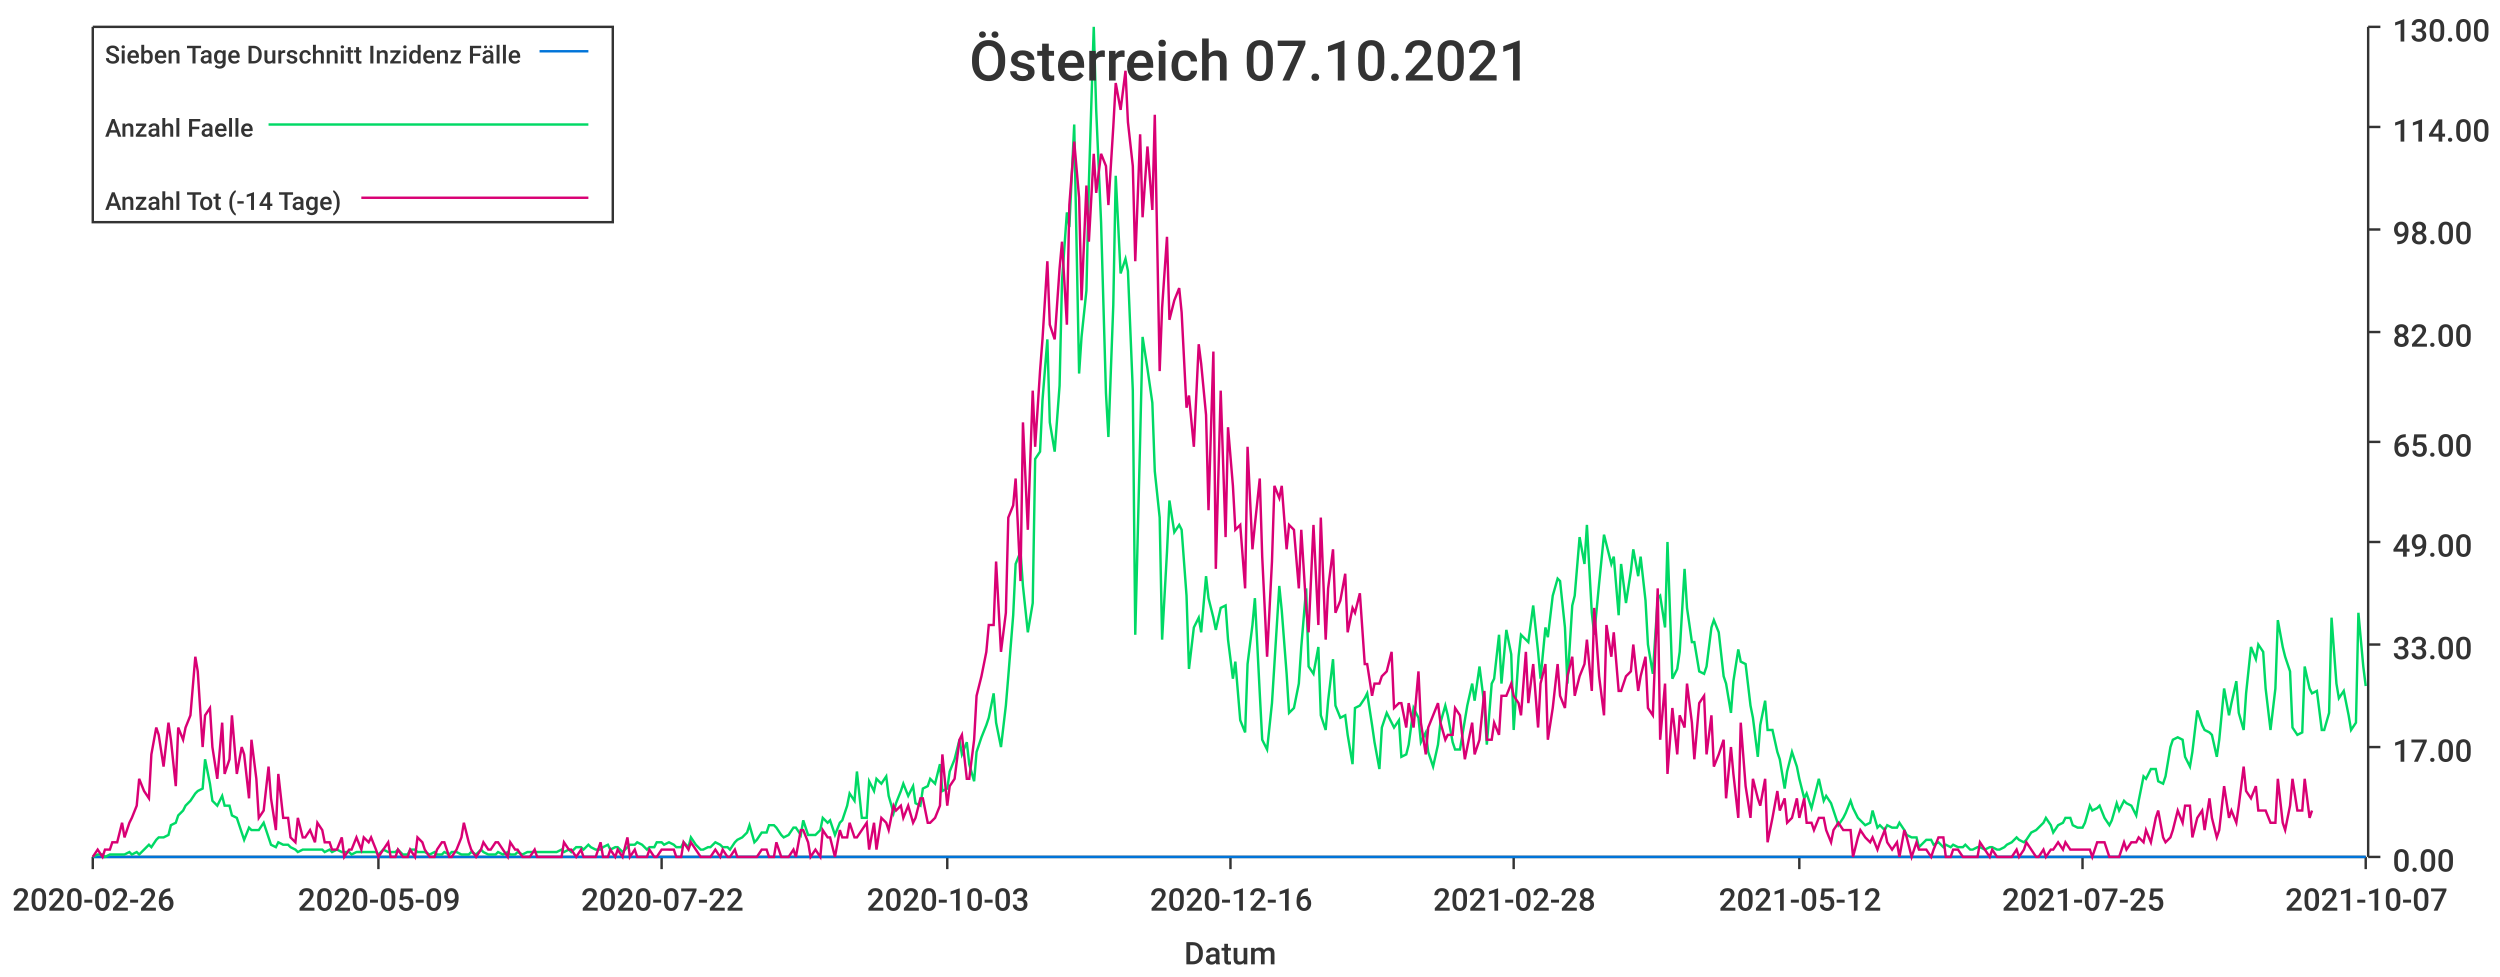
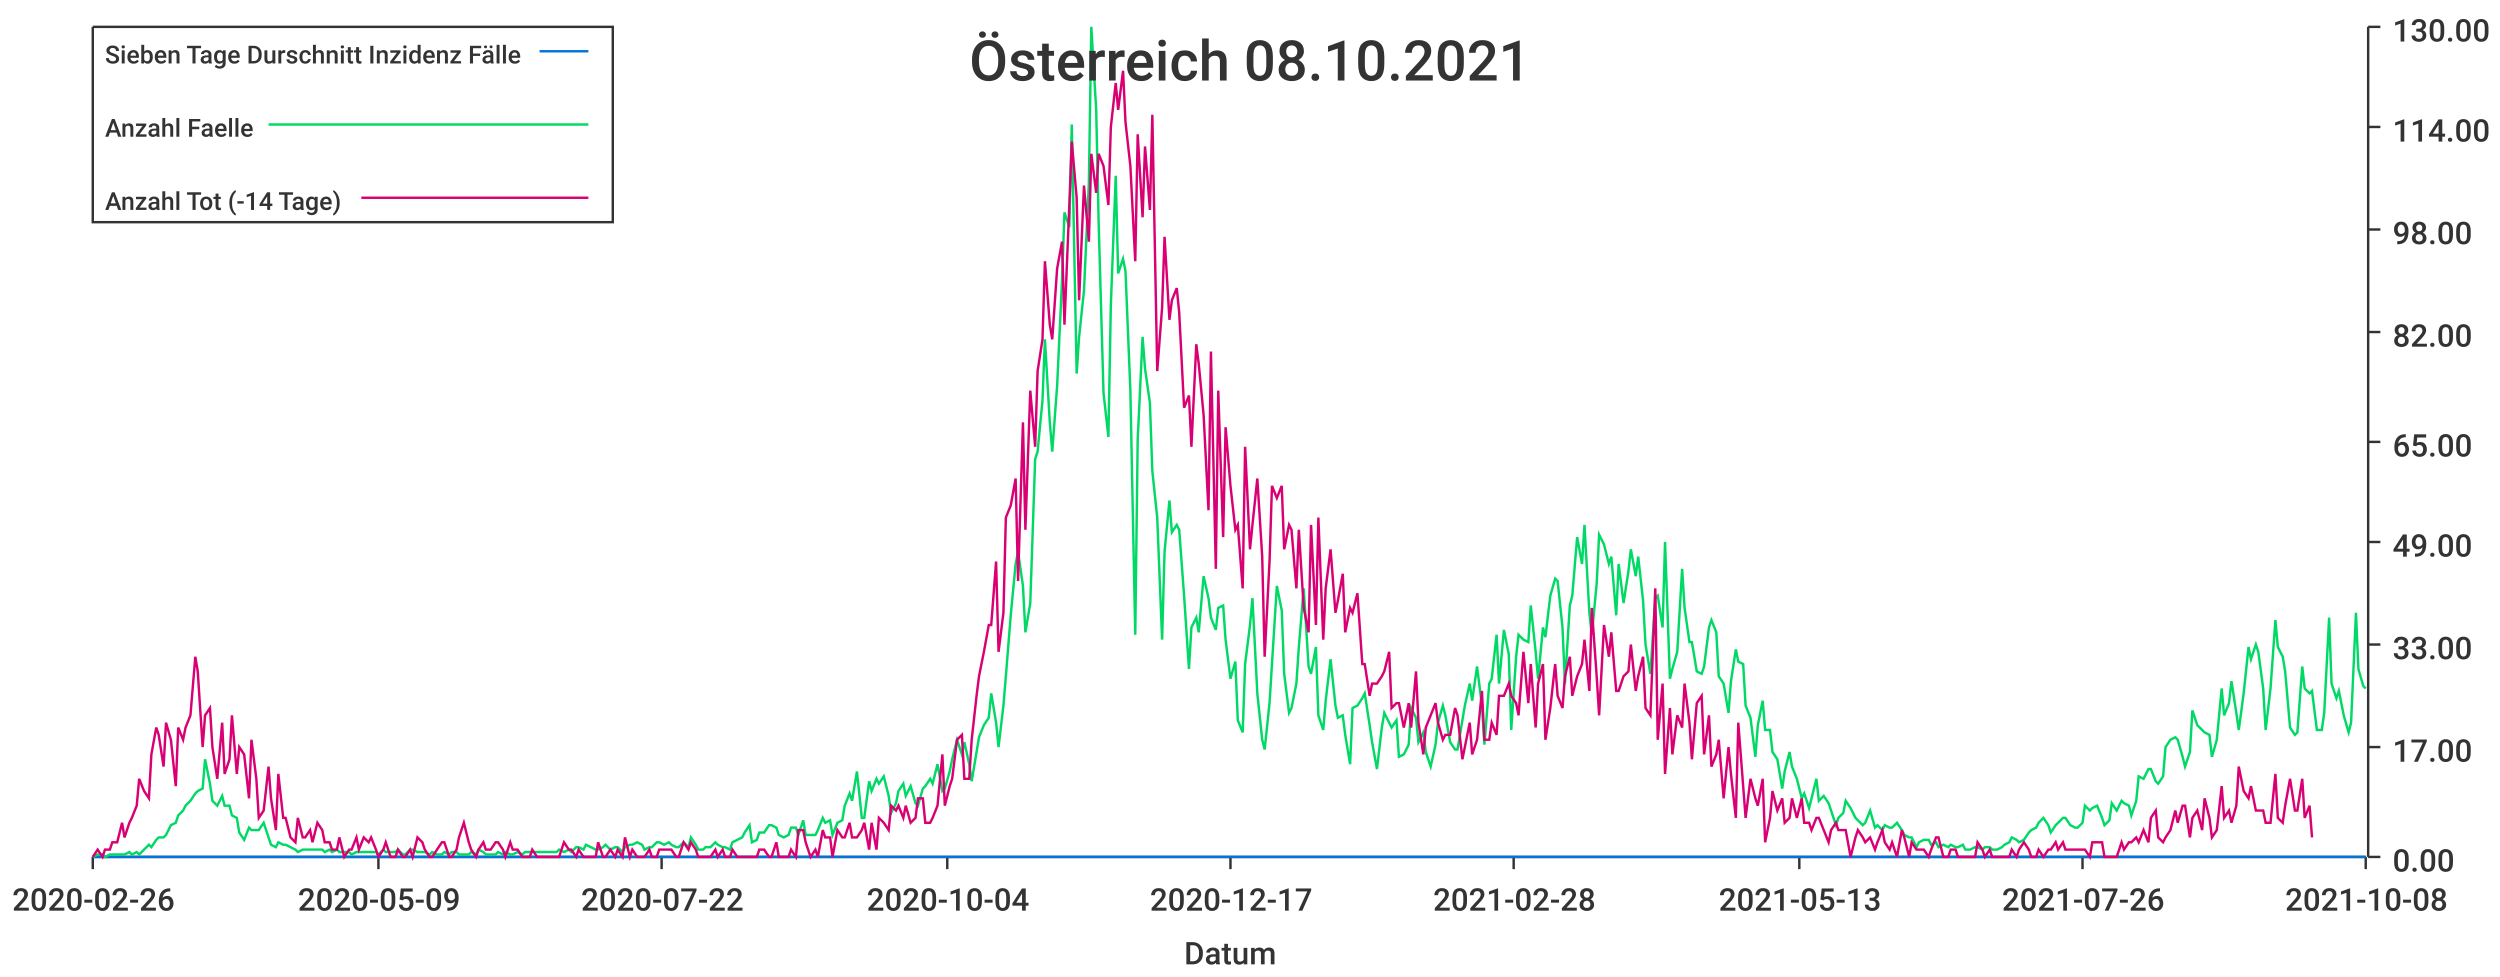
<svg xmlns="http://www.w3.org/2000/svg" width="1024" height="400">\n<path d="M 0 0 L 1024 0 L 1024 400 L 0 400 L 0 0" style="stroke-width:0;stroke:rgba(255,255,255,1.0);fill:rgba(255,255,255,1.0)" />
  <path d="M 38 11 L 969 11 L 969 351 L 38 351 L 38 11" style="stroke-width:0;stroke:rgba(255,255,255,1.0);fill:rgba(255,255,255,1.0)" />
  <path d="M 38 351 L 969 351" style="stroke-width:1;stroke:rgba(51,51,51,1.0);fill:none" />
  <path d="M 38 351 L 38 356" style="stroke-width:1;stroke:rgba(51,51,51,1.0);fill:none" />
  <text x="5" y="373" style="stroke-width:0;stroke:none;fill:rgba(51,51,51,1.0);font-size:12.8px;font-family:'Roboto Medium',sans-serif">2020-02-26</text>
  <path d="M 155 351 L 155 356" style="stroke-width:1;stroke:rgba(51,51,51,1.0);fill:none" />
  <text x="122" y="373" style="stroke-width:0;stroke:none;fill:rgba(51,51,51,1.0);font-size:12.8px;font-family:'Roboto Medium',sans-serif">2020-05-09</text>
  <path d="M 271 351 L 271 356" style="stroke-width:1;stroke:rgba(51,51,51,1.0);fill:none" />
  <text x="238" y="373" style="stroke-width:0;stroke:none;fill:rgba(51,51,51,1.0);font-size:12.8px;font-family:'Roboto Medium',sans-serif">2020-07-22</text>
  <path d="M 388 351 L 388 356" style="stroke-width:1;stroke:rgba(51,51,51,1.0);fill:none" />
-   <text x="355" y="373" style="stroke-width:0;stroke:none;fill:rgba(51,51,51,1.0);font-size:12.8px;font-family:'Roboto Medium',sans-serif">2020-10-03</text>
+   <text x="355" y="373" style="stroke-width:0;stroke:none;fill:rgba(51,51,51,1.0);font-size:12.8px;font-family:'Roboto Medium',sans-serif">2020-10-04</text>
  <path d="M 504 351 L 504 356" style="stroke-width:1;stroke:rgba(51,51,51,1.0);fill:none" />
-   <text x="471" y="373" style="stroke-width:0;stroke:none;fill:rgba(51,51,51,1.0);font-size:12.8px;font-family:'Roboto Medium',sans-serif">2020-12-16</text>
+   <text x="471" y="373" style="stroke-width:0;stroke:none;fill:rgba(51,51,51,1.0);font-size:12.8px;font-family:'Roboto Medium',sans-serif">2020-12-17</text>
  <path d="M 620 351 L 620 356" style="stroke-width:1;stroke:rgba(51,51,51,1.0);fill:none" />
  <text x="587" y="373" style="stroke-width:0;stroke:none;fill:rgba(51,51,51,1.0);font-size:12.8px;font-family:'Roboto Medium',sans-serif">2021-02-28</text>
  <path d="M 737 351 L 737 356" style="stroke-width:1;stroke:rgba(51,51,51,1.0);fill:none" />
-   <text x="704" y="373" style="stroke-width:0;stroke:none;fill:rgba(51,51,51,1.0);font-size:12.8px;font-family:'Roboto Medium',sans-serif">2021-05-12</text>
+   <text x="704" y="373" style="stroke-width:0;stroke:none;fill:rgba(51,51,51,1.0);font-size:12.8px;font-family:'Roboto Medium',sans-serif">2021-05-13</text>
  <path d="M 853 351 L 853 356" style="stroke-width:1;stroke:rgba(51,51,51,1.0);fill:none" />
-   <text x="820" y="373" style="stroke-width:0;stroke:none;fill:rgba(51,51,51,1.0);font-size:12.8px;font-family:'Roboto Medium',sans-serif">2021-07-25</text>
+   <text x="820" y="373" style="stroke-width:0;stroke:none;fill:rgba(51,51,51,1.0);font-size:12.8px;font-family:'Roboto Medium',sans-serif">2021-07-26</text>
  <path d="M 969 351 L 969 356" style="stroke-width:1;stroke:rgba(51,51,51,1.0);fill:none" />
-   <text x="936" y="373" style="stroke-width:0;stroke:none;fill:rgba(51,51,51,1.0);font-size:12.8px;font-family:'Roboto Medium',sans-serif">2021-10-07</text>
+   <text x="936" y="373" style="stroke-width:0;stroke:none;fill:rgba(51,51,51,1.0);font-size:12.8px;font-family:'Roboto Medium',sans-serif">2021-10-08</text>
  <text x="485" y="395" style="stroke-width:0;stroke:none;fill:rgba(51,51,51,1.0);font-size:12.8px;font-family:'Roboto Medium',sans-serif">Datum</text>
  <path d="M 970 351 L 970 11" style="stroke-width:1;stroke:rgba(51,51,51,1.0);fill:none" />
  <path d="M 970 351 L 975 351" style="stroke-width:1;stroke:rgba(51,51,51,1.0);fill:none" />
  <text x="980" y="357" style="stroke-width:0;stroke:none;fill:rgba(51,51,51,1.0);font-size:12.8px;font-family:'Roboto Medium',sans-serif">0.00</text>
  <path d="M 970 306 L 975 306" style="stroke-width:1;stroke:rgba(51,51,51,1.0);fill:none" />
  <text x="980" y="312" style="stroke-width:0;stroke:none;fill:rgba(51,51,51,1.0);font-size:12.8px;font-family:'Roboto Medium',sans-serif">17.00</text>
  <path d="M 970 264 L 975 264" style="stroke-width:1;stroke:rgba(51,51,51,1.0);fill:none" />
  <text x="980" y="270" style="stroke-width:0;stroke:none;fill:rgba(51,51,51,1.0);font-size:12.8px;font-family:'Roboto Medium',sans-serif">33.00</text>
  <path d="M 970 222 L 975 222" style="stroke-width:1;stroke:rgba(51,51,51,1.0);fill:none" />
  <text x="980" y="228" style="stroke-width:0;stroke:none;fill:rgba(51,51,51,1.0);font-size:12.8px;font-family:'Roboto Medium',sans-serif">49.00</text>
  <path d="M 970 181 L 975 181" style="stroke-width:1;stroke:rgba(51,51,51,1.0);fill:none" />
  <text x="980" y="187" style="stroke-width:0;stroke:none;fill:rgba(51,51,51,1.0);font-size:12.8px;font-family:'Roboto Medium',sans-serif">65.00</text>
  <path d="M 970 136 L 975 136" style="stroke-width:1;stroke:rgba(51,51,51,1.0);fill:none" />
  <text x="980" y="142" style="stroke-width:0;stroke:none;fill:rgba(51,51,51,1.0);font-size:12.8px;font-family:'Roboto Medium',sans-serif">82.00</text>
  <path d="M 970 94 L 975 94" style="stroke-width:1;stroke:rgba(51,51,51,1.0);fill:none" />
  <text x="980" y="100" style="stroke-width:0;stroke:none;fill:rgba(51,51,51,1.0);font-size:12.8px;font-family:'Roboto Medium',sans-serif">98.00</text>
  <path d="M 970 52 L 975 52" style="stroke-width:1;stroke:rgba(51,51,51,1.0);fill:none" />
  <text x="980" y="58" style="stroke-width:0;stroke:none;fill:rgba(51,51,51,1.0);font-size:12.8px;font-family:'Roboto Medium',sans-serif">114.00</text>
  <path d="M 970 11 L 975 11" style="stroke-width:1;stroke:rgba(51,51,51,1.0);fill:none" />
  <text x="980" y="17" style="stroke-width:0;stroke:none;fill:rgba(51,51,51,1.0);font-size:12.8px;font-family:'Roboto Medium',sans-serif">130.00</text>
-   <path d="M 38 351 L 40 351 L 42 351 L 43 351 L 45 351 L 46 351 L 48 351 L 50 351 L 51 351 L 53 351 L 54 351 L 56 351 L 57 351 L 59 351 L 61 351 L 62 351 L 64 351 L 65 351 L 67 351 L 69 351 L 70 351 L 72 351 L 73 351 L 75 351 L 76 351 L 78 351 L 80 351 L 81 351 L 83 351 L 84 351 L 86 351 L 87 351 L 89 351 L 91 351 L 92 351 L 94 351 L 95 351 L 97 351 L 99 351 L 100 351 L 102 351 L 103 351 L 105 351 L 106 351 L 108 351 L 110 351 L 111 351 L 113 351 L 114 351 L 116 351 L 118 351 L 119 351 L 121 351 L 122 351 L 124 351 L 125 351 L 127 351 L 129 351 L 130 351 L 132 351 L 133 351 L 135 351 L 136 351 L 138 351 L 140 351 L 141 351 L 143 351 L 144 351 L 146 351 L 148 351 L 149 351 L 151 351 L 152 351 L 154 351 L 155 351 L 157 351 L 159 351 L 160 351 L 162 351 L 163 351 L 165 351 L 167 351 L 168 351 L 170 351 L 171 351 L 173 351 L 174 351 L 176 351 L 178 351 L 179 351 L 181 351 L 182 351 L 184 351 L 185 351 L 187 351 L 189 351 L 190 351 L 192 351 L 193 351 L 195 351 L 197 351 L 198 351 L 200 351 L 201 351 L 203 351 L 204 351 L 206 351 L 208 351 L 209 351 L 211 351 L 212 351 L 214 351 L 216 351 L 217 351 L 219 351 L 220 351 L 222 351 L 223 351 L 225 351 L 227 351 L 228 351 L 230 351 L 231 351 L 233 351 L 234 351 L 236 351 L 238 351 L 239 351 L 241 351 L 242 351 L 244 351 L 246 351 L 247 351 L 249 351 L 250 351 L 252 351 L 253 351 L 255 351 L 257 351 L 258 351 L 260 351 L 261 351 L 263 351 L 265 351 L 266 351 L 268 351 L 269 351 L 271 351 L 272 351 L 274 351 L 276 351 L 277 351 L 279 351 L 280 351 L 282 351 L 283 351 L 285 351 L 287 351 L 288 351 L 290 351 L 291 351 L 293 351 L 295 351 L 296 351 L 298 351 L 299 351 L 301 351 L 302 351 L 304 351 L 306 351 L 307 351 L 309 351 L 310 351 L 312 351 L 314 351 L 315 351 L 317 351 L 318 351 L 320 351 L 321 351 L 323 351 L 325 351 L 326 351 L 328 351 L 329 351 L 331 351 L 332 351 L 334 351 L 336 351 L 337 351 L 339 351 L 340 351 L 342 351 L 344 351 L 345 351 L 347 351 L 348 351 L 350 351 L 351 351 L 353 351 L 355 351 L 356 351 L 358 351 L 359 351 L 361 351 L 363 351 L 364 351 L 366 351 L 367 351 L 369 351 L 370 351 L 372 351 L 374 351 L 375 351 L 377 351 L 378 351 L 380 351 L 381 351 L 383 351 L 385 351 L 386 351 L 388 351 L 389 351 L 391 351 L 393 351 L 394 351 L 396 351 L 397 351 L 399 351 L 400 351 L 402 351 L 404 351 L 405 351 L 407 351 L 408 351 L 410 351 L 412 351 L 413 351 L 415 351 L 416 351 L 418 351 L 419 351 L 421 351 L 423 351 L 424 351 L 426 351 L 427 351 L 429 351 L 430 351 L 432 351 L 434 351 L 435 351 L 437 351 L 438 351 L 440 351 L 442 351 L 443 351 L 445 351 L 446 351 L 448 351 L 449 351 L 451 351 L 453 351 L 454 351 L 456 351 L 457 351 L 459 351 L 461 351 L 462 351 L 464 351 L 465 351 L 467 351 L 468 351 L 470 351 L 472 351 L 473 351 L 475 351 L 476 351 L 478 351 L 479 351 L 481 351 L 483 351 L 484 351 L 486 351 L 487 351 L 489 351 L 491 351 L 492 351 L 494 351 L 495 351 L 497 351 L 498 351 L 500 351 L 502 351 L 503 351 L 505 351 L 506 351 L 508 351 L 510 351 L 511 351 L 513 351 L 514 351 L 516 351 L 517 351 L 519 351 L 521 351 L 522 351 L 524 351 L 525 351 L 527 351 L 528 351 L 530 351 L 532 351 L 533 351 L 535 351 L 536 351 L 538 351 L 540 351 L 541 351 L 543 351 L 544 351 L 546 351 L 547 351 L 549 351 L 551 351 L 552 351 L 554 351 L 555 351 L 557 351 L 559 351 L 560 351 L 562 351 L 563 351 L 565 351 L 566 351 L 568 351 L 570 351 L 571 351 L 573 351 L 574 351 L 576 351 L 577 351 L 579 351 L 581 351 L 582 351 L 584 351 L 585 351 L 587 351 L 589 351 L 590 351 L 592 351 L 593 351 L 595 351 L 596 351 L 598 351 L 600 351 L 601 351 L 603 351 L 604 351 L 606 351 L 608 351 L 609 351 L 611 351 L 612 351 L 614 351 L 615 351 L 617 351 L 619 351 L 620 351 L 622 351 L 623 351 L 625 351 L 626 351 L 628 351 L 630 351 L 631 351 L 633 351 L 634 351 L 636 351 L 638 351 L 639 351 L 641 351 L 642 351 L 644 351 L 645 351 L 647 351 L 649 351 L 650 351 L 652 351 L 653 351 L 655 351 L 657 351 L 658 351 L 660 351 L 661 351 L 663 351 L 664 351 L 666 351 L 668 351 L 669 351 L 671 351 L 672 351 L 674 351 L 675 351 L 677 351 L 679 351 L 680 351 L 682 351 L 683 351 L 685 351 L 687 351 L 688 351 L 690 351 L 691 351 L 693 351 L 694 351 L 696 351 L 698 351 L 699 351 L 701 351 L 702 351 L 704 351 L 706 351 L 707 351 L 709 351 L 710 351 L 712 351 L 713 351 L 715 351 L 717 351 L 718 351 L 720 351 L 721 351 L 723 351 L 724 351 L 726 351 L 728 351 L 729 351 L 731 351 L 732 351 L 734 351 L 736 351 L 737 351 L 739 351 L 740 351 L 742 351 L 743 351 L 745 351 L 747 351 L 748 351 L 750 351 L 751 351 L 753 351 L 755 351 L 756 351 L 758 351 L 759 351 L 761 351 L 762 351 L 764 351 L 766 351 L 767 351 L 769 351 L 770 351 L 772 351 L 773 351 L 775 351 L 777 351 L 778 351 L 780 351 L 781 351 L 783 351 L 785 351 L 786 351 L 788 351 L 789 351 L 791 351 L 792 351 L 794 351 L 796 351 L 797 351 L 799 351 L 800 351 L 802 351 L 804 351 L 805 351 L 807 351 L 808 351 L 810 351 L 811 351 L 813 351 L 815 351 L 816 351 L 818 351 L 819 351 L 821 351 L 822 351 L 824 351 L 826 351 L 827 351 L 829 351 L 830 351 L 832 351 L 834 351 L 835 351 L 837 351 L 838 351 L 840 351 L 841 351 L 843 351 L 845 351 L 846 351 L 848 351 L 849 351 L 851 351 L 853 351 L 854 351 L 856 351 L 857 351 L 859 351 L 860 351 L 862 351 L 864 351 L 865 351 L 867 351 L 868 351 L 870 351 L 871 351 L 873 351 L 875 351 L 876 351 L 878 351 L 879 351 L 881 351 L 883 351 L 884 351 L 886 351 L 887 351 L 889 351 L 890 351 L 892 351 L 894 351 L 895 351 L 897 351 L 898 351 L 900 351 L 902 351 L 903 351 L 905 351 L 906 351 L 908 351 L 909 351 L 911 351 L 913 351 L 914 351 L 916 351 L 917 351 L 919 351 L 920 351 L 922 351 L 924 351 L 925 351 L 927 351 L 928 351 L 930 351 L 932 351 L 933 351 L 935 351 L 936 351 L 938 351 L 939 351 L 941 351 L 943 351 L 944 351 L 946 351 L 947 351 L 949 351 L 951 351 L 952 351 L 954 351 L 955 351 L 957 351 L 958 351 L 960 351 L 962 351 L 963 351 L 965 351 L 966 351 L 968 351 L 969 351" style="stroke-width:1;stroke:rgba(0,116,217,1.0);fill:none" />
-   <path d="M 38 351 L 40 350 L 42 350 L 43 351 L 45 350 L 46 350 L 48 350 L 50 350 L 51 350 L 53 349 L 54 350 L 56 349 L 57 350 L 59 348 L 61 346 L 62 347 L 64 344 L 65 343 L 67 343 L 69 342 L 70 338 L 72 337 L 73 334 L 75 332 L 76 330 L 78 328 L 80 325 L 81 324 L 83 323 L 84 311 L 86 321 L 87 328 L 89 330 L 91 326 L 92 330 L 94 330 L 95 334 L 97 335 L 99 341 L 100 344 L 102 339 L 103 340 L 105 340 L 106 340 L 108 337 L 110 343 L 111 346 L 113 347 L 114 345 L 116 346 L 118 346 L 119 347 L 121 348 L 122 349 L 124 348 L 125 348 L 127 348 L 129 348 L 130 348 L 132 348 L 133 349 L 135 348 L 136 349 L 138 348 L 140 349 L 141 349 L 143 349 L 144 350 L 146 349 L 148 349 L 149 349 L 151 349 L 152 349 L 154 349 L 155 350 L 157 348 L 159 349 L 160 349 L 162 349 L 163 348 L 165 350 L 167 350 L 168 348 L 170 348 L 171 349 L 173 349 L 174 349 L 176 350 L 178 349 L 179 350 L 181 350 L 182 349 L 184 350 L 185 349 L 187 349 L 189 350 L 190 350 L 192 350 L 193 349 L 195 350 L 197 348 L 198 349 L 200 350 L 201 350 L 203 350 L 204 349 L 206 350 L 208 349 L 209 350 L 211 350 L 212 349 L 214 350 L 216 349 L 217 349 L 219 349 L 220 349 L 222 349 L 223 349 L 225 349 L 227 349 L 228 349 L 230 348 L 231 349 L 233 348 L 234 349 L 236 347 L 238 347 L 239 348 L 241 346 L 242 347 L 244 348 L 246 348 L 247 347 L 249 346 L 250 348 L 252 347 L 253 347 L 255 349 L 257 347 L 258 346 L 260 346 L 261 345 L 263 346 L 265 348 L 266 347 L 268 347 L 269 345 L 271 345 L 272 346 L 274 345 L 276 346 L 277 347 L 279 347 L 280 345 L 282 347 L 283 343 L 285 346 L 287 348 L 288 348 L 290 347 L 291 347 L 293 345 L 295 346 L 296 347 L 298 347 L 299 348 L 301 345 L 302 344 L 304 343 L 306 341 L 307 338 L 309 345 L 310 344 L 312 341 L 314 341 L 315 338 L 317 338 L 318 339 L 320 342 L 321 343 L 323 342 L 325 339 L 326 339 L 328 342 L 329 336 L 331 342 L 332 342 L 334 342 L 336 340 L 337 335 L 339 337 L 340 336 L 342 342 L 344 337 L 345 336 L 347 330 L 348 325 L 350 328 L 351 316 L 353 335 L 355 335 L 356 320 L 358 324 L 359 319 L 361 321 L 363 318 L 364 326 L 366 333 L 367 329 L 369 324 L 370 321 L 372 326 L 374 322 L 375 329 L 377 330 L 378 323 L 380 322 L 381 319 L 383 321 L 385 313 L 386 324 L 388 323 L 389 316 L 391 311 L 393 303 L 394 309 L 396 304 L 397 313 L 399 320 L 400 308 L 402 302 L 404 297 L 405 294 L 407 284 L 408 296 L 410 306 L 412 289 L 413 277 L 415 252 L 416 231 L 418 226 L 419 240 L 421 259 L 423 247 L 424 188 L 426 185 L 427 164 L 429 139 L 430 173 L 432 185 L 434 158 L 435 115 L 437 87 L 438 93 L 440 51 L 442 153 L 443 138 L 445 119 L 446 75 L 448 11 L 449 45 L 451 91 L 453 161 L 454 179 L 456 125 L 457 72 L 459 112 L 461 106 L 462 111 L 464 160 L 465 260 L 467 180 L 468 138 L 470 151 L 472 165 L 473 193 L 475 212 L 476 262 L 478 226 L 479 205 L 481 218 L 483 215 L 484 217 L 486 244 L 487 274 L 489 257 L 491 253 L 492 259 L 494 236 L 495 245 L 497 253 L 498 258 L 500 249 L 502 248 L 503 262 L 505 278 L 506 271 L 508 295 L 510 300 L 511 272 L 513 256 L 514 245 L 516 284 L 517 303 L 519 307 L 521 288 L 522 272 L 524 240 L 525 250 L 527 276 L 528 292 L 530 290 L 532 280 L 533 265 L 535 241 L 536 273 L 538 276 L 540 265 L 541 293 L 543 299 L 544 287 L 546 270 L 547 289 L 549 294 L 551 293 L 552 301 L 554 313 L 555 290 L 557 289 L 559 286 L 560 284 L 562 297 L 563 304 L 565 315 L 566 298 L 568 292 L 570 296 L 571 298 L 573 295 L 574 310 L 576 309 L 577 305 L 579 290 L 581 294 L 582 304 L 584 300 L 585 308 L 587 314 L 589 305 L 590 296 L 592 289 L 593 293 L 595 304 L 596 307 L 598 307 L 600 295 L 601 289 L 603 280 L 604 287 L 606 273 L 608 289 L 609 305 L 611 280 L 612 278 L 614 260 L 615 280 L 617 258 L 619 268 L 620 299 L 622 269 L 623 260 L 625 262 L 626 263 L 628 248 L 630 267 L 631 278 L 633 257 L 634 261 L 636 244 L 638 237 L 639 238 L 641 257 L 642 280 L 644 248 L 645 244 L 647 220 L 649 231 L 650 215 L 652 251 L 653 260 L 655 239 L 657 219 L 658 223 L 660 231 L 661 228 L 663 252 L 664 231 L 666 247 L 668 234 L 669 225 L 671 236 L 672 228 L 674 246 L 675 264 L 677 276 L 679 245 L 680 244 L 682 257 L 683 222 L 685 278 L 687 274 L 688 267 L 690 233 L 691 249 L 693 263 L 694 263 L 696 275 L 698 276 L 699 273 L 701 257 L 702 254 L 704 259 L 706 277 L 707 280 L 709 292 L 710 279 L 712 266 L 713 271 L 715 272 L 717 289 L 718 294 L 720 310 L 721 297 L 723 287 L 724 299 L 726 299 L 728 308 L 729 311 L 731 323 L 732 316 L 734 308 L 736 314 L 737 319 L 739 327 L 740 325 L 742 331 L 743 327 L 745 319 L 747 328 L 748 326 L 750 329 L 751 332 L 753 338 L 755 335 L 756 333 L 758 328 L 759 331 L 761 335 L 762 336 L 764 338 L 766 337 L 767 332 L 769 339 L 770 338 L 772 340 L 773 338 L 775 339 L 777 339 L 778 337 L 780 340 L 781 342 L 783 343 L 785 343 L 786 347 L 788 345 L 789 344 L 791 344 L 792 346 L 794 345 L 796 347 L 797 346 L 799 347 L 800 346 L 802 347 L 804 347 L 805 346 L 807 348 L 808 348 L 810 347 L 811 347 L 813 348 L 815 347 L 816 347 L 818 348 L 819 348 L 821 347 L 822 346 L 824 345 L 826 343 L 827 344 L 829 345 L 830 344 L 832 341 L 834 340 L 835 339 L 837 337 L 838 335 L 840 338 L 841 341 L 843 338 L 845 337 L 846 335 L 848 335 L 849 338 L 851 339 L 853 339 L 854 337 L 856 330 L 857 332 L 859 331 L 860 330 L 862 335 L 864 338 L 865 336 L 867 329 L 868 332 L 870 328 L 871 329 L 873 330 L 875 334 L 876 328 L 878 318 L 879 319 L 881 315 L 883 315 L 884 320 L 886 321 L 887 318 L 889 306 L 890 303 L 892 302 L 894 303 L 895 310 L 897 314 L 898 308 L 900 291 L 902 297 L 903 299 L 905 300 L 906 301 L 908 310 L 909 303 L 911 282 L 913 293 L 914 288 L 916 279 L 917 292 L 919 299 L 920 284 L 922 265 L 924 270 L 925 264 L 927 267 L 928 282 L 930 299 L 932 282 L 933 254 L 935 265 L 936 269 L 938 275 L 939 298 L 941 301 L 943 300 L 944 273 L 946 282 L 947 284 L 949 283 L 951 299 L 952 299 L 954 292 L 955 253 L 957 280 L 958 286 L 960 283 L 962 293 L 963 299 L 965 296 L 966 251 L 968 273 L 969 281" style="stroke-width:1;stroke:rgba(0,217,101,1.0);fill:none" />
-   <path d="M 38 351 L 40 348 L 42 351 L 43 348 L 45 348 L 46 345 L 48 345 L 50 337 L 51 343 L 53 337 L 54 335 L 56 330 L 57 319 L 59 324 L 61 327 L 62 309 L 64 298 L 65 301 L 67 314 L 69 296 L 70 303 L 72 322 L 73 298 L 75 303 L 76 298 L 78 293 L 80 269 L 81 275 L 83 306 L 84 293 L 86 290 L 87 306 L 89 319 L 91 296 L 92 317 L 94 311 L 95 293 L 97 317 L 99 306 L 100 309 L 102 327 L 103 303 L 105 319 L 106 335 L 108 332 L 110 314 L 111 327 L 113 340 L 114 317 L 116 335 L 118 335 L 119 343 L 121 345 L 122 335 L 124 343 L 125 343 L 127 340 L 129 345 L 130 337 L 132 340 L 133 345 L 135 345 L 136 348 L 138 348 L 140 343 L 141 351 L 143 348 L 144 348 L 146 343 L 148 348 L 149 343 L 151 345 L 152 343 L 154 348 L 155 351 L 157 348 L 159 345 L 160 351 L 162 351 L 163 348 L 165 351 L 167 351 L 168 348 L 170 351 L 171 343 L 173 345 L 174 348 L 176 351 L 178 351 L 179 348 L 181 345 L 182 345 L 184 351 L 185 351 L 187 348 L 189 343 L 190 337 L 192 345 L 193 348 L 195 351 L 197 348 L 198 345 L 200 348 L 201 348 L 203 345 L 204 345 L 206 348 L 208 351 L 209 345 L 211 348 L 212 348 L 214 351 L 216 351 L 217 351 L 219 348 L 220 351 L 222 351 L 223 351 L 225 351 L 227 351 L 228 351 L 230 351 L 231 345 L 233 348 L 234 348 L 236 351 L 238 348 L 239 351 L 241 351 L 242 351 L 244 351 L 246 345 L 247 351 L 249 351 L 250 348 L 252 351 L 253 348 L 255 351 L 257 343 L 258 351 L 260 348 L 261 351 L 263 351 L 265 351 L 266 348 L 268 351 L 269 351 L 271 348 L 272 348 L 274 348 L 276 348 L 277 351 L 279 351 L 280 345 L 282 348 L 283 345 L 285 348 L 287 351 L 288 351 L 290 351 L 291 351 L 293 348 L 295 351 L 296 348 L 298 351 L 299 351 L 301 348 L 302 351 L 304 351 L 306 351 L 307 351 L 309 351 L 310 351 L 312 348 L 314 348 L 315 351 L 317 351 L 318 345 L 320 351 L 321 351 L 323 351 L 325 348 L 326 351 L 328 340 L 329 340 L 331 345 L 332 351 L 334 348 L 336 351 L 337 340 L 339 343 L 340 343 L 342 351 L 344 340 L 345 343 L 347 343 L 348 337 L 350 343 L 351 343 L 353 340 L 355 337 L 356 348 L 358 337 L 359 348 L 361 335 L 363 337 L 364 340 L 366 330 L 367 332 L 369 330 L 370 335 L 372 330 L 374 337 L 375 335 L 377 327 L 378 327 L 380 337 L 381 337 L 383 335 L 385 330 L 386 309 L 388 330 L 389 322 L 391 319 L 393 303 L 394 301 L 396 319 L 397 319 L 399 303 L 400 285 L 402 277 L 404 267 L 405 256 L 407 256 L 408 230 L 410 267 L 412 251 L 413 212 L 415 207 L 416 196 L 418 238 L 419 173 L 421 217 L 423 160 L 424 183 L 426 152 L 427 139 L 429 107 L 430 133 L 432 139 L 434 110 L 435 99 L 437 133 L 438 84 L 440 58 L 442 81 L 443 123 L 445 76 L 446 99 L 448 63 L 449 79 L 451 63 L 453 68 L 454 84 L 456 52 L 457 34 L 459 45 L 461 29 L 462 50 L 464 68 L 465 107 L 467 55 L 468 89 L 470 60 L 472 86 L 473 47 L 475 152 L 476 126 L 478 97 L 479 131 L 481 123 L 483 118 L 484 128 L 486 167 L 487 162 L 489 183 L 491 141 L 492 149 L 494 170 L 495 209 L 497 144 L 498 233 L 500 160 L 502 220 L 503 175 L 505 199 L 506 217 L 508 215 L 510 241 L 511 183 L 513 225 L 514 215 L 516 196 L 517 228 L 519 269 L 521 230 L 522 199 L 524 204 L 525 199 L 527 225 L 528 215 L 530 217 L 532 241 L 533 217 L 535 249 L 536 259 L 538 215 L 540 256 L 541 212 L 543 262 L 544 241 L 546 225 L 547 251 L 549 246 L 551 235 L 552 259 L 554 249 L 555 251 L 557 243 L 559 272 L 560 272 L 562 285 L 563 280 L 565 280 L 566 277 L 568 275 L 570 267 L 571 290 L 573 288 L 574 288 L 576 298 L 577 288 L 579 298 L 581 275 L 582 296 L 584 309 L 585 298 L 587 293 L 589 288 L 590 296 L 592 303 L 593 301 L 595 301 L 596 290 L 598 293 L 600 311 L 601 306 L 603 296 L 604 309 L 606 303 L 608 283 L 609 303 L 611 303 L 612 296 L 614 301 L 615 285 L 617 285 L 619 280 L 620 285 L 622 288 L 623 293 L 625 267 L 626 288 L 628 272 L 630 298 L 631 280 L 633 272 L 634 303 L 636 290 L 638 272 L 639 285 L 641 290 L 642 277 L 644 269 L 645 285 L 647 277 L 649 272 L 650 262 L 652 283 L 653 249 L 655 277 L 657 293 L 658 256 L 660 269 L 661 259 L 663 283 L 664 283 L 666 277 L 668 275 L 669 264 L 671 283 L 672 277 L 674 269 L 675 290 L 677 293 L 679 241 L 680 303 L 682 280 L 683 317 L 685 290 L 687 309 L 688 293 L 690 298 L 691 280 L 693 296 L 694 311 L 696 288 L 698 285 L 699 309 L 701 293 L 702 314 L 704 309 L 706 303 L 707 327 L 709 306 L 710 317 L 712 335 L 713 296 L 715 322 L 717 335 L 718 319 L 720 327 L 721 330 L 723 319 L 724 345 L 726 335 L 728 324 L 729 332 L 731 327 L 732 337 L 734 335 L 736 327 L 737 335 L 739 327 L 740 337 L 742 337 L 743 340 L 745 335 L 747 335 L 748 340 L 750 345 L 751 340 L 753 337 L 755 340 L 756 340 L 758 340 L 759 351 L 761 343 L 762 340 L 764 343 L 766 345 L 767 343 L 769 348 L 770 345 L 772 340 L 773 345 L 775 348 L 777 345 L 778 351 L 780 340 L 781 343 L 783 351 L 785 345 L 786 348 L 788 348 L 789 348 L 791 351 L 792 348 L 794 343 L 796 343 L 797 351 L 799 351 L 800 348 L 802 348 L 804 351 L 805 351 L 807 351 L 808 351 L 810 351 L 811 345 L 813 348 L 815 351 L 816 348 L 818 351 L 819 351 L 821 351 L 822 351 L 824 351 L 826 348 L 827 351 L 829 348 L 830 345 L 832 348 L 834 351 L 835 351 L 837 348 L 838 351 L 840 348 L 841 348 L 843 345 L 845 348 L 846 345 L 848 348 L 849 348 L 851 348 L 853 348 L 854 348 L 856 348 L 857 351 L 859 345 L 860 345 L 862 345 L 864 351 L 865 351 L 867 351 L 868 351 L 870 345 L 871 348 L 873 345 L 875 345 L 876 343 L 878 345 L 879 340 L 881 345 L 883 335 L 884 332 L 886 343 L 887 345 L 889 343 L 890 340 L 892 332 L 894 337 L 895 330 L 897 330 L 898 343 L 900 335 L 902 332 L 903 340 L 905 327 L 906 335 L 908 343 L 909 340 L 911 322 L 913 335 L 914 332 L 916 337 L 917 330 L 919 314 L 920 324 L 922 327 L 924 322 L 925 332 L 927 332 L 928 332 L 930 337 L 932 337 L 933 319 L 935 337 L 936 340 L 938 330 L 939 319 L 941 332 L 943 332 L 944 319 L 946 335 L 947 332" style="stroke-width:1;stroke:rgba(217,0,116,1.0);fill:none" />
-   <text x="397" y="33" style="stroke-width:0;stroke:none;fill:rgba(51,51,51,1.0);font-size:23.0px;font-family:'Roboto Medium',sans-serif">Österreich 07.10.2021</text>
+   <path d="M 38 351 L 40 351 L 42 351 L 43 351 L 45 351 L 46 351 L 48 351 L 50 351 L 51 351 L 53 351 L 54 351 L 56 351 L 57 351 L 59 351 L 61 351 L 62 351 L 64 351 L 65 351 L 67 351 L 68 351 L 70 351 L 72 351 L 73 351 L 75 351 L 76 351 L 78 351 L 80 351 L 81 351 L 83 351 L 84 351 L 86 351 L 87 351 L 89 351 L 91 351 L 92 351 L 94 351 L 95 351 L 97 351 L 98 351 L 100 351 L 102 351 L 103 351 L 105 351 L 106 351 L 108 351 L 110 351 L 111 351 L 113 351 L 114 351 L 116 351 L 117 351 L 119 351 L 121 351 L 122 351 L 124 351 L 125 351 L 127 351 L 128 351 L 130 351 L 132 351 L 133 351 L 135 351 L 136 351 L 138 351 L 139 351 L 141 351 L 143 351 L 144 351 L 146 351 L 147 351 L 149 351 L 151 351 L 152 351 L 154 351 L 155 351 L 157 351 L 158 351 L 160 351 L 162 351 L 163 351 L 165 351 L 166 351 L 168 351 L 169 351 L 171 351 L 173 351 L 174 351 L 176 351 L 177 351 L 179 351 L 181 351 L 182 351 L 184 351 L 185 351 L 187 351 L 188 351 L 190 351 L 192 351 L 193 351 L 195 351 L 196 351 L 198 351 L 199 351 L 201 351 L 203 351 L 204 351 L 206 351 L 207 351 L 209 351 L 210 351 L 212 351 L 214 351 L 215 351 L 217 351 L 218 351 L 220 351 L 222 351 L 223 351 L 225 351 L 226 351 L 228 351 L 229 351 L 231 351 L 233 351 L 234 351 L 236 351 L 237 351 L 239 351 L 240 351 L 242 351 L 244 351 L 245 351 L 247 351 L 248 351 L 250 351 L 252 351 L 253 351 L 255 351 L 256 351 L 258 351 L 259 351 L 261 351 L 263 351 L 264 351 L 266 351 L 267 351 L 269 351 L 270 351 L 272 351 L 274 351 L 275 351 L 277 351 L 278 351 L 280 351 L 282 351 L 283 351 L 285 351 L 286 351 L 288 351 L 289 351 L 291 351 L 293 351 L 294 351 L 296 351 L 297 351 L 299 351 L 300 351 L 302 351 L 304 351 L 305 351 L 307 351 L 308 351 L 310 351 L 311 351 L 313 351 L 315 351 L 316 351 L 318 351 L 319 351 L 321 351 L 323 351 L 324 351 L 326 351 L 327 351 L 329 351 L 330 351 L 332 351 L 334 351 L 335 351 L 337 351 L 338 351 L 340 351 L 341 351 L 343 351 L 345 351 L 346 351 L 348 351 L 349 351 L 351 351 L 353 351 L 354 351 L 356 351 L 357 351 L 359 351 L 360 351 L 362 351 L 364 351 L 365 351 L 367 351 L 368 351 L 370 351 L 371 351 L 373 351 L 375 351 L 376 351 L 378 351 L 379 351 L 381 351 L 382 351 L 384 351 L 386 351 L 387 351 L 389 351 L 390 351 L 392 351 L 394 351 L 395 351 L 397 351 L 398 351 L 400 351 L 401 351 L 403 351 L 405 351 L 406 351 L 408 351 L 409 351 L 411 351 L 412 351 L 414 351 L 416 351 L 417 351 L 419 351 L 420 351 L 422 351 L 424 351 L 425 351 L 427 351 L 428 351 L 430 351 L 431 351 L 433 351 L 435 351 L 436 351 L 438 351 L 439 351 L 441 351 L 442 351 L 444 351 L 446 351 L 447 351 L 449 351 L 450 351 L 452 351 L 454 351 L 455 351 L 457 351 L 458 351 L 460 351 L 461 351 L 463 351 L 465 351 L 466 351 L 468 351 L 469 351 L 471 351 L 472 351 L 474 351 L 476 351 L 477 351 L 479 351 L 480 351 L 482 351 L 483 351 L 485 351 L 487 351 L 488 351 L 490 351 L 491 351 L 493 351 L 495 351 L 496 351 L 498 351 L 499 351 L 501 351 L 502 351 L 504 351 L 506 351 L 507 351 L 509 351 L 510 351 L 512 351 L 513 351 L 515 351 L 517 351 L 518 351 L 520 351 L 521 351 L 523 351 L 525 351 L 526 351 L 528 351 L 529 351 L 531 351 L 532 351 L 534 351 L 536 351 L 537 351 L 539 351 L 540 351 L 542 351 L 543 351 L 545 351 L 547 351 L 548 351 L 550 351 L 551 351 L 553 351 L 554 351 L 556 351 L 558 351 L 559 351 L 561 351 L 562 351 L 564 351 L 566 351 L 567 351 L 569 351 L 570 351 L 572 351 L 573 351 L 575 351 L 577 351 L 578 351 L 580 351 L 581 351 L 583 351 L 584 351 L 586 351 L 588 351 L 589 351 L 591 351 L 592 351 L 594 351 L 596 351 L 597 351 L 599 351 L 600 351 L 602 351 L 603 351 L 605 351 L 607 351 L 608 351 L 610 351 L 611 351 L 613 351 L 614 351 L 616 351 L 618 351 L 619 351 L 621 351 L 622 351 L 624 351 L 626 351 L 627 351 L 629 351 L 630 351 L 632 351 L 633 351 L 635 351 L 637 351 L 638 351 L 640 351 L 641 351 L 643 351 L 644 351 L 646 351 L 648 351 L 649 351 L 651 351 L 652 351 L 654 351 L 655 351 L 657 351 L 659 351 L 660 351 L 662 351 L 663 351 L 665 351 L 667 351 L 668 351 L 670 351 L 671 351 L 673 351 L 674 351 L 676 351 L 678 351 L 679 351 L 681 351 L 682 351 L 684 351 L 685 351 L 687 351 L 689 351 L 690 351 L 692 351 L 693 351 L 695 351 L 697 351 L 698 351 L 700 351 L 701 351 L 703 351 L 704 351 L 706 351 L 708 351 L 709 351 L 711 351 L 712 351 L 714 351 L 715 351 L 717 351 L 719 351 L 720 351 L 722 351 L 723 351 L 725 351 L 726 351 L 728 351 L 730 351 L 731 351 L 733 351 L 734 351 L 736 351 L 738 351 L 739 351 L 741 351 L 742 351 L 744 351 L 745 351 L 747 351 L 749 351 L 750 351 L 752 351 L 753 351 L 755 351 L 756 351 L 758 351 L 760 351 L 761 351 L 763 351 L 764 351 L 766 351 L 768 351 L 769 351 L 771 351 L 772 351 L 774 351 L 775 351 L 777 351 L 779 351 L 780 351 L 782 351 L 783 351 L 785 351 L 786 351 L 788 351 L 790 351 L 791 351 L 793 351 L 794 351 L 796 351 L 798 351 L 799 351 L 801 351 L 802 351 L 804 351 L 805 351 L 807 351 L 809 351 L 810 351 L 812 351 L 813 351 L 815 351 L 816 351 L 818 351 L 820 351 L 821 351 L 823 351 L 824 351 L 826 351 L 827 351 L 829 351 L 831 351 L 832 351 L 834 351 L 835 351 L 837 351 L 839 351 L 840 351 L 842 351 L 843 351 L 845 351 L 846 351 L 848 351 L 850 351 L 851 351 L 853 351 L 854 351 L 856 351 L 857 351 L 859 351 L 861 351 L 862 351 L 864 351 L 865 351 L 867 351 L 869 351 L 870 351 L 872 351 L 873 351 L 875 351 L 876 351 L 878 351 L 880 351 L 881 351 L 883 351 L 884 351 L 886 351 L 887 351 L 889 351 L 891 351 L 892 351 L 894 351 L 895 351 L 897 351 L 898 351 L 900 351 L 902 351 L 903 351 L 905 351 L 906 351 L 908 351 L 910 351 L 911 351 L 913 351 L 914 351 L 916 351 L 917 351 L 919 351 L 921 351 L 922 351 L 924 351 L 925 351 L 927 351 L 928 351 L 930 351 L 932 351 L 933 351 L 935 351 L 936 351 L 938 351 L 940 351 L 941 351 L 943 351 L 944 351 L 946 351 L 947 351 L 949 351 L 951 351 L 952 351 L 954 351 L 955 351 L 957 351 L 958 351 L 960 351 L 962 351 L 963 351 L 965 351 L 966 351 L 968 351 L 969 351" style="stroke-width:1;stroke:rgba(0,116,217,1.0);fill:none" />
+   <path d="M 38 351 L 40 350 L 42 350 L 43 351 L 45 350 L 46 350 L 48 350 L 50 350 L 51 350 L 53 349 L 54 350 L 56 349 L 57 350 L 59 348 L 61 346 L 62 347 L 64 344 L 65 343 L 67 343 L 68 342 L 70 338 L 72 337 L 73 334 L 75 332 L 76 330 L 78 328 L 80 325 L 81 324 L 83 323 L 84 311 L 86 321 L 87 328 L 89 330 L 91 326 L 92 330 L 94 330 L 95 334 L 97 335 L 98 341 L 100 344 L 102 339 L 103 340 L 105 340 L 106 340 L 108 337 L 110 343 L 111 346 L 113 347 L 114 345 L 116 346 L 117 346 L 119 347 L 121 348 L 122 349 L 124 348 L 125 348 L 127 348 L 128 348 L 130 348 L 132 348 L 133 349 L 135 348 L 136 349 L 138 348 L 139 349 L 141 349 L 143 349 L 144 350 L 146 349 L 147 349 L 149 349 L 151 349 L 152 349 L 154 349 L 155 350 L 157 348 L 158 349 L 160 349 L 162 349 L 163 348 L 165 350 L 166 350 L 168 348 L 169 348 L 171 349 L 173 349 L 174 349 L 176 350 L 177 349 L 179 350 L 181 350 L 182 349 L 184 350 L 185 349 L 187 349 L 188 350 L 190 350 L 192 350 L 193 349 L 195 350 L 196 348 L 198 349 L 199 350 L 201 350 L 203 350 L 204 349 L 206 350 L 207 349 L 209 350 L 210 350 L 212 349 L 214 350 L 215 349 L 217 349 L 218 349 L 220 349 L 222 349 L 223 349 L 225 349 L 226 349 L 228 349 L 229 348 L 231 349 L 233 348 L 234 349 L 236 347 L 237 347 L 239 348 L 240 346 L 242 347 L 244 348 L 245 348 L 247 347 L 248 346 L 250 348 L 252 347 L 253 347 L 255 349 L 256 347 L 258 346 L 259 346 L 261 345 L 263 346 L 264 348 L 266 347 L 267 347 L 269 345 L 270 345 L 272 346 L 274 345 L 275 346 L 277 347 L 278 347 L 280 345 L 282 347 L 283 343 L 285 346 L 286 348 L 288 348 L 289 347 L 291 347 L 293 345 L 294 346 L 296 347 L 297 347 L 299 348 L 300 345 L 302 344 L 304 343 L 305 341 L 307 338 L 308 345 L 310 344 L 311 341 L 313 341 L 315 338 L 316 338 L 318 339 L 319 342 L 321 343 L 323 342 L 324 339 L 326 339 L 327 342 L 329 336 L 330 342 L 332 342 L 334 342 L 335 340 L 337 335 L 338 337 L 340 336 L 341 342 L 343 337 L 345 336 L 346 330 L 348 325 L 349 328 L 351 316 L 353 335 L 354 335 L 356 320 L 357 324 L 359 319 L 360 321 L 362 318 L 364 326 L 365 333 L 367 329 L 368 324 L 370 321 L 371 326 L 373 322 L 375 329 L 376 330 L 378 323 L 379 322 L 381 319 L 382 321 L 384 313 L 386 324 L 387 323 L 389 316 L 390 311 L 392 303 L 394 309 L 395 304 L 397 313 L 398 320 L 400 308 L 401 302 L 403 297 L 405 294 L 406 284 L 408 296 L 409 306 L 411 289 L 412 277 L 414 252 L 416 231 L 417 226 L 419 240 L 420 259 L 422 247 L 424 188 L 425 185 L 427 164 L 428 139 L 430 173 L 431 185 L 433 158 L 435 115 L 436 87 L 438 93 L 439 51 L 441 153 L 442 138 L 444 119 L 446 75 L 447 11 L 449 45 L 450 91 L 452 161 L 454 179 L 455 125 L 457 72 L 458 112 L 460 106 L 461 111 L 463 160 L 465 260 L 466 180 L 468 138 L 469 151 L 471 165 L 472 193 L 474 212 L 476 262 L 477 226 L 479 205 L 480 218 L 482 215 L 483 217 L 485 244 L 487 274 L 488 257 L 490 253 L 491 259 L 493 236 L 495 245 L 496 253 L 498 258 L 499 249 L 501 248 L 502 262 L 504 278 L 506 271 L 507 295 L 509 300 L 510 272 L 512 256 L 513 245 L 515 284 L 517 303 L 518 307 L 520 288 L 521 272 L 523 240 L 525 250 L 526 276 L 528 292 L 529 290 L 531 280 L 532 265 L 534 241 L 536 273 L 537 276 L 539 265 L 540 293 L 542 299 L 543 287 L 545 270 L 547 289 L 548 294 L 550 293 L 551 301 L 553 313 L 554 290 L 556 289 L 558 286 L 559 284 L 561 297 L 562 304 L 564 315 L 566 298 L 567 292 L 569 296 L 570 298 L 572 295 L 573 310 L 575 309 L 577 305 L 578 290 L 580 294 L 581 304 L 583 300 L 584 308 L 586 314 L 588 305 L 589 296 L 591 289 L 592 293 L 594 304 L 596 307 L 597 307 L 599 295 L 600 289 L 602 280 L 603 287 L 605 273 L 607 289 L 608 305 L 610 280 L 611 278 L 613 260 L 614 280 L 616 258 L 618 268 L 619 299 L 621 269 L 622 260 L 624 262 L 626 263 L 627 248 L 629 267 L 630 278 L 632 257 L 633 261 L 635 244 L 637 237 L 638 238 L 640 257 L 641 280 L 643 248 L 644 244 L 646 220 L 648 231 L 649 215 L 651 251 L 652 260 L 654 239 L 655 219 L 657 223 L 659 231 L 660 228 L 662 252 L 663 231 L 665 247 L 667 234 L 668 225 L 670 236 L 671 228 L 673 246 L 674 264 L 676 276 L 678 245 L 679 244 L 681 257 L 682 222 L 684 278 L 685 274 L 687 267 L 689 233 L 690 249 L 692 263 L 693 263 L 695 275 L 697 276 L 698 273 L 700 257 L 701 254 L 703 259 L 704 277 L 706 280 L 708 292 L 709 279 L 711 266 L 712 271 L 714 272 L 715 289 L 717 294 L 719 310 L 720 297 L 722 287 L 723 299 L 725 299 L 726 308 L 728 311 L 730 323 L 731 316 L 733 308 L 734 314 L 736 319 L 738 327 L 739 325 L 741 331 L 742 327 L 744 319 L 745 328 L 747 326 L 749 329 L 750 332 L 752 338 L 753 335 L 755 333 L 756 328 L 758 331 L 760 335 L 761 336 L 763 338 L 764 337 L 766 332 L 768 339 L 769 338 L 771 340 L 772 338 L 774 339 L 775 339 L 777 337 L 779 340 L 780 342 L 782 343 L 783 343 L 785 347 L 786 345 L 788 344 L 790 344 L 791 346 L 793 345 L 794 347 L 796 346 L 798 347 L 799 346 L 801 347 L 802 347 L 804 346 L 805 348 L 807 348 L 809 347 L 810 347 L 812 348 L 813 347 L 815 347 L 816 348 L 818 348 L 820 347 L 821 346 L 823 345 L 824 343 L 826 344 L 827 345 L 829 344 L 831 341 L 832 340 L 834 339 L 835 337 L 837 335 L 839 338 L 840 341 L 842 338 L 843 337 L 845 335 L 846 335 L 848 338 L 850 339 L 851 339 L 853 337 L 854 330 L 856 332 L 857 331 L 859 330 L 861 335 L 862 338 L 864 336 L 865 329 L 867 332 L 869 328 L 870 329 L 872 330 L 873 334 L 875 328 L 876 318 L 878 319 L 880 315 L 881 315 L 883 320 L 884 321 L 886 318 L 887 306 L 889 303 L 891 302 L 892 303 L 894 310 L 895 314 L 897 308 L 898 291 L 900 297 L 902 299 L 903 300 L 905 301 L 906 310 L 908 303 L 910 282 L 911 293 L 913 288 L 914 279 L 916 292 L 917 299 L 919 284 L 921 265 L 922 270 L 924 264 L 925 267 L 927 282 L 928 299 L 930 282 L 932 254 L 933 265 L 935 269 L 936 275 L 938 298 L 940 301 L 941 300 L 943 273 L 944 282 L 946 284 L 947 283 L 949 299 L 951 299 L 952 292 L 954 253 L 955 280 L 957 286 L 958 283 L 960 293 L 962 300 L 963 296 L 965 251 L 966 274 L 968 281 L 969 282" style="stroke-width:1;stroke:rgba(0,217,101,1.0);fill:none" />
+   <path d="M 38 351 L 40 348 L 42 351 L 43 348 L 45 348 L 46 345 L 48 345 L 50 337 L 51 343 L 53 337 L 54 335 L 56 330 L 57 319 L 59 324 L 61 327 L 62 309 L 64 298 L 65 301 L 67 314 L 68 296 L 70 303 L 72 322 L 73 298 L 75 303 L 76 298 L 78 293 L 80 269 L 81 275 L 83 306 L 84 293 L 86 290 L 87 306 L 89 319 L 91 296 L 92 317 L 94 311 L 95 293 L 97 317 L 98 306 L 100 309 L 102 327 L 103 303 L 105 319 L 106 335 L 108 332 L 110 314 L 111 327 L 113 340 L 114 317 L 116 335 L 117 335 L 119 343 L 121 345 L 122 335 L 124 343 L 125 343 L 127 340 L 128 345 L 130 337 L 132 340 L 133 345 L 135 345 L 136 348 L 138 348 L 139 343 L 141 351 L 143 348 L 144 348 L 146 343 L 147 348 L 149 343 L 151 345 L 152 343 L 154 348 L 155 351 L 157 348 L 158 345 L 160 351 L 162 351 L 163 348 L 165 351 L 166 351 L 168 348 L 169 351 L 171 343 L 173 345 L 174 348 L 176 351 L 177 351 L 179 348 L 181 345 L 182 345 L 184 351 L 185 351 L 187 348 L 188 343 L 190 337 L 192 345 L 193 348 L 195 351 L 196 348 L 198 345 L 199 348 L 201 348 L 203 345 L 204 345 L 206 348 L 207 351 L 209 345 L 210 348 L 212 348 L 214 351 L 215 351 L 217 351 L 218 348 L 220 351 L 222 351 L 223 351 L 225 351 L 226 351 L 228 351 L 229 351 L 231 345 L 233 348 L 234 348 L 236 351 L 237 348 L 239 351 L 240 351 L 242 351 L 244 351 L 245 345 L 247 351 L 248 351 L 250 348 L 252 351 L 253 348 L 255 351 L 256 343 L 258 351 L 259 348 L 261 351 L 263 351 L 264 351 L 266 348 L 267 351 L 269 351 L 270 348 L 272 348 L 274 348 L 275 348 L 277 351 L 278 351 L 280 345 L 282 348 L 283 345 L 285 348 L 286 351 L 288 351 L 289 351 L 291 351 L 293 348 L 294 351 L 296 348 L 297 351 L 299 351 L 300 348 L 302 351 L 304 351 L 305 351 L 307 351 L 308 351 L 310 351 L 311 348 L 313 348 L 315 351 L 316 351 L 318 345 L 319 351 L 321 351 L 323 351 L 324 348 L 326 351 L 327 340 L 329 340 L 330 345 L 332 351 L 334 348 L 335 351 L 337 340 L 338 343 L 340 343 L 341 351 L 343 340 L 345 343 L 346 343 L 348 337 L 349 343 L 351 343 L 353 340 L 354 337 L 356 348 L 357 337 L 359 348 L 360 335 L 362 337 L 364 340 L 365 330 L 367 332 L 368 330 L 370 335 L 371 330 L 373 337 L 375 335 L 376 327 L 378 327 L 379 337 L 381 337 L 382 335 L 384 330 L 386 309 L 387 330 L 389 322 L 390 319 L 392 303 L 394 301 L 395 319 L 397 319 L 398 303 L 400 285 L 401 277 L 403 267 L 405 256 L 406 256 L 408 230 L 409 267 L 411 251 L 412 212 L 414 207 L 416 196 L 417 238 L 419 173 L 420 217 L 422 160 L 424 183 L 425 152 L 427 139 L 428 107 L 430 133 L 431 139 L 433 110 L 435 99 L 436 133 L 438 84 L 439 58 L 441 81 L 442 123 L 444 76 L 446 99 L 447 63 L 449 79 L 450 63 L 452 68 L 454 84 L 455 52 L 457 34 L 458 45 L 460 29 L 461 50 L 463 68 L 465 107 L 466 55 L 468 89 L 469 60 L 471 86 L 472 47 L 474 152 L 476 126 L 477 97 L 479 131 L 480 123 L 482 118 L 483 128 L 485 167 L 487 162 L 488 183 L 490 141 L 491 149 L 493 170 L 495 209 L 496 144 L 498 233 L 499 160 L 501 220 L 502 175 L 504 199 L 506 217 L 507 215 L 509 241 L 510 183 L 512 225 L 513 215 L 515 196 L 517 228 L 518 269 L 520 230 L 521 199 L 523 204 L 525 199 L 526 225 L 528 215 L 529 217 L 531 241 L 532 217 L 534 249 L 536 259 L 537 215 L 539 256 L 540 212 L 542 262 L 543 241 L 545 225 L 547 251 L 548 246 L 550 235 L 551 259 L 553 249 L 554 251 L 556 243 L 558 272 L 559 272 L 561 285 L 562 280 L 564 280 L 566 277 L 567 275 L 569 267 L 570 290 L 572 288 L 573 288 L 575 298 L 577 288 L 578 298 L 580 275 L 581 296 L 583 309 L 584 298 L 586 293 L 588 288 L 589 296 L 591 303 L 592 301 L 594 301 L 596 290 L 597 293 L 599 311 L 600 306 L 602 296 L 603 309 L 605 303 L 607 283 L 608 303 L 610 303 L 611 296 L 613 301 L 614 285 L 616 285 L 618 280 L 619 285 L 621 288 L 622 293 L 624 267 L 626 288 L 627 272 L 629 298 L 630 280 L 632 272 L 633 303 L 635 290 L 637 272 L 638 285 L 640 290 L 641 277 L 643 269 L 644 285 L 646 277 L 648 272 L 649 262 L 651 283 L 652 249 L 654 277 L 655 293 L 657 256 L 659 269 L 660 259 L 662 283 L 663 283 L 665 277 L 667 275 L 668 264 L 670 283 L 671 277 L 673 269 L 674 290 L 676 293 L 678 241 L 679 303 L 681 280 L 682 317 L 684 290 L 685 309 L 687 293 L 689 298 L 690 280 L 692 296 L 693 311 L 695 288 L 697 285 L 698 309 L 700 293 L 701 314 L 703 309 L 704 303 L 706 327 L 708 306 L 709 317 L 711 335 L 712 296 L 714 322 L 715 335 L 717 319 L 719 327 L 720 330 L 722 319 L 723 345 L 725 335 L 726 324 L 728 332 L 730 327 L 731 337 L 733 335 L 734 327 L 736 335 L 738 327 L 739 337 L 741 337 L 742 340 L 744 335 L 745 335 L 747 340 L 749 345 L 750 340 L 752 337 L 753 340 L 755 340 L 756 340 L 758 351 L 760 343 L 761 340 L 763 343 L 764 345 L 766 343 L 768 348 L 769 345 L 771 340 L 772 345 L 774 348 L 775 345 L 777 351 L 779 340 L 780 343 L 782 351 L 783 345 L 785 348 L 786 348 L 788 348 L 790 351 L 791 348 L 793 343 L 794 343 L 796 351 L 798 351 L 799 348 L 801 348 L 802 351 L 804 351 L 805 351 L 807 351 L 809 351 L 810 345 L 812 348 L 813 351 L 815 348 L 816 351 L 818 351 L 820 351 L 821 351 L 823 351 L 824 348 L 826 351 L 827 348 L 829 345 L 831 348 L 832 351 L 834 351 L 835 348 L 837 351 L 839 348 L 840 348 L 842 345 L 843 348 L 845 345 L 846 348 L 848 348 L 850 348 L 851 348 L 853 348 L 854 348 L 856 351 L 857 345 L 859 345 L 861 345 L 862 351 L 864 351 L 865 351 L 867 351 L 869 345 L 870 348 L 872 345 L 873 345 L 875 343 L 876 345 L 878 340 L 880 345 L 881 335 L 883 332 L 884 343 L 886 345 L 887 343 L 889 340 L 891 332 L 892 337 L 894 330 L 895 330 L 897 343 L 898 335 L 900 332 L 902 340 L 903 327 L 905 335 L 906 343 L 908 340 L 910 322 L 911 335 L 913 332 L 914 337 L 916 330 L 917 314 L 919 324 L 921 327 L 922 322 L 924 332 L 925 332 L 927 332 L 928 337 L 930 337 L 932 317 L 933 335 L 935 337 L 936 330 L 938 319 L 940 332 L 941 332 L 943 319 L 944 335 L 946 330 L 947 343" style="stroke-width:1;stroke:rgba(217,0,116,1.0);fill:none" />
+   <text x="397" y="33" style="stroke-width:0;stroke:none;fill:rgba(51,51,51,1.0);font-size:23.0px;font-family:'Roboto Medium',sans-serif">Österreich 08.10.2021</text>
  <path d="M 38 11 L 251 11 L 251 91 L 38 91 L 38 11" style="stroke-width:1;stroke:rgba(51,51,51,1.0);fill:rgba(255,255,255,1.0)" />
  <text x="43" y="26" style="stroke-width:0;stroke:none;fill:rgba(51,51,51,1.0);font-size:10.2px;font-family:'Roboto Medium',sans-serif">Sieben Tage Durschnitt Inzidenz Fälle</text>
  <path d="M 221 21 L 241 21" style="stroke-width:1;stroke:rgba(0,116,217,1.0);fill:none" />
  <text x="43" y="56" style="stroke-width:0;stroke:none;fill:rgba(51,51,51,1.0);font-size:10.2px;font-family:'Roboto Medium',sans-serif">Anzahl Faelle</text>
  <path d="M 110 51 L 241 51" style="stroke-width:1;stroke:rgba(0,217,101,1.0);fill:none" />
  <text x="43" y="86" style="stroke-width:0;stroke:none;fill:rgba(51,51,51,1.0);font-size:10.2px;font-family:'Roboto Medium',sans-serif">Anzahl Tot (-14 Tage)</text>
  <path d="M 148 81 L 241 81" style="stroke-width:1;stroke:rgba(217,0,116,1.0);fill:none" />
</svg>
